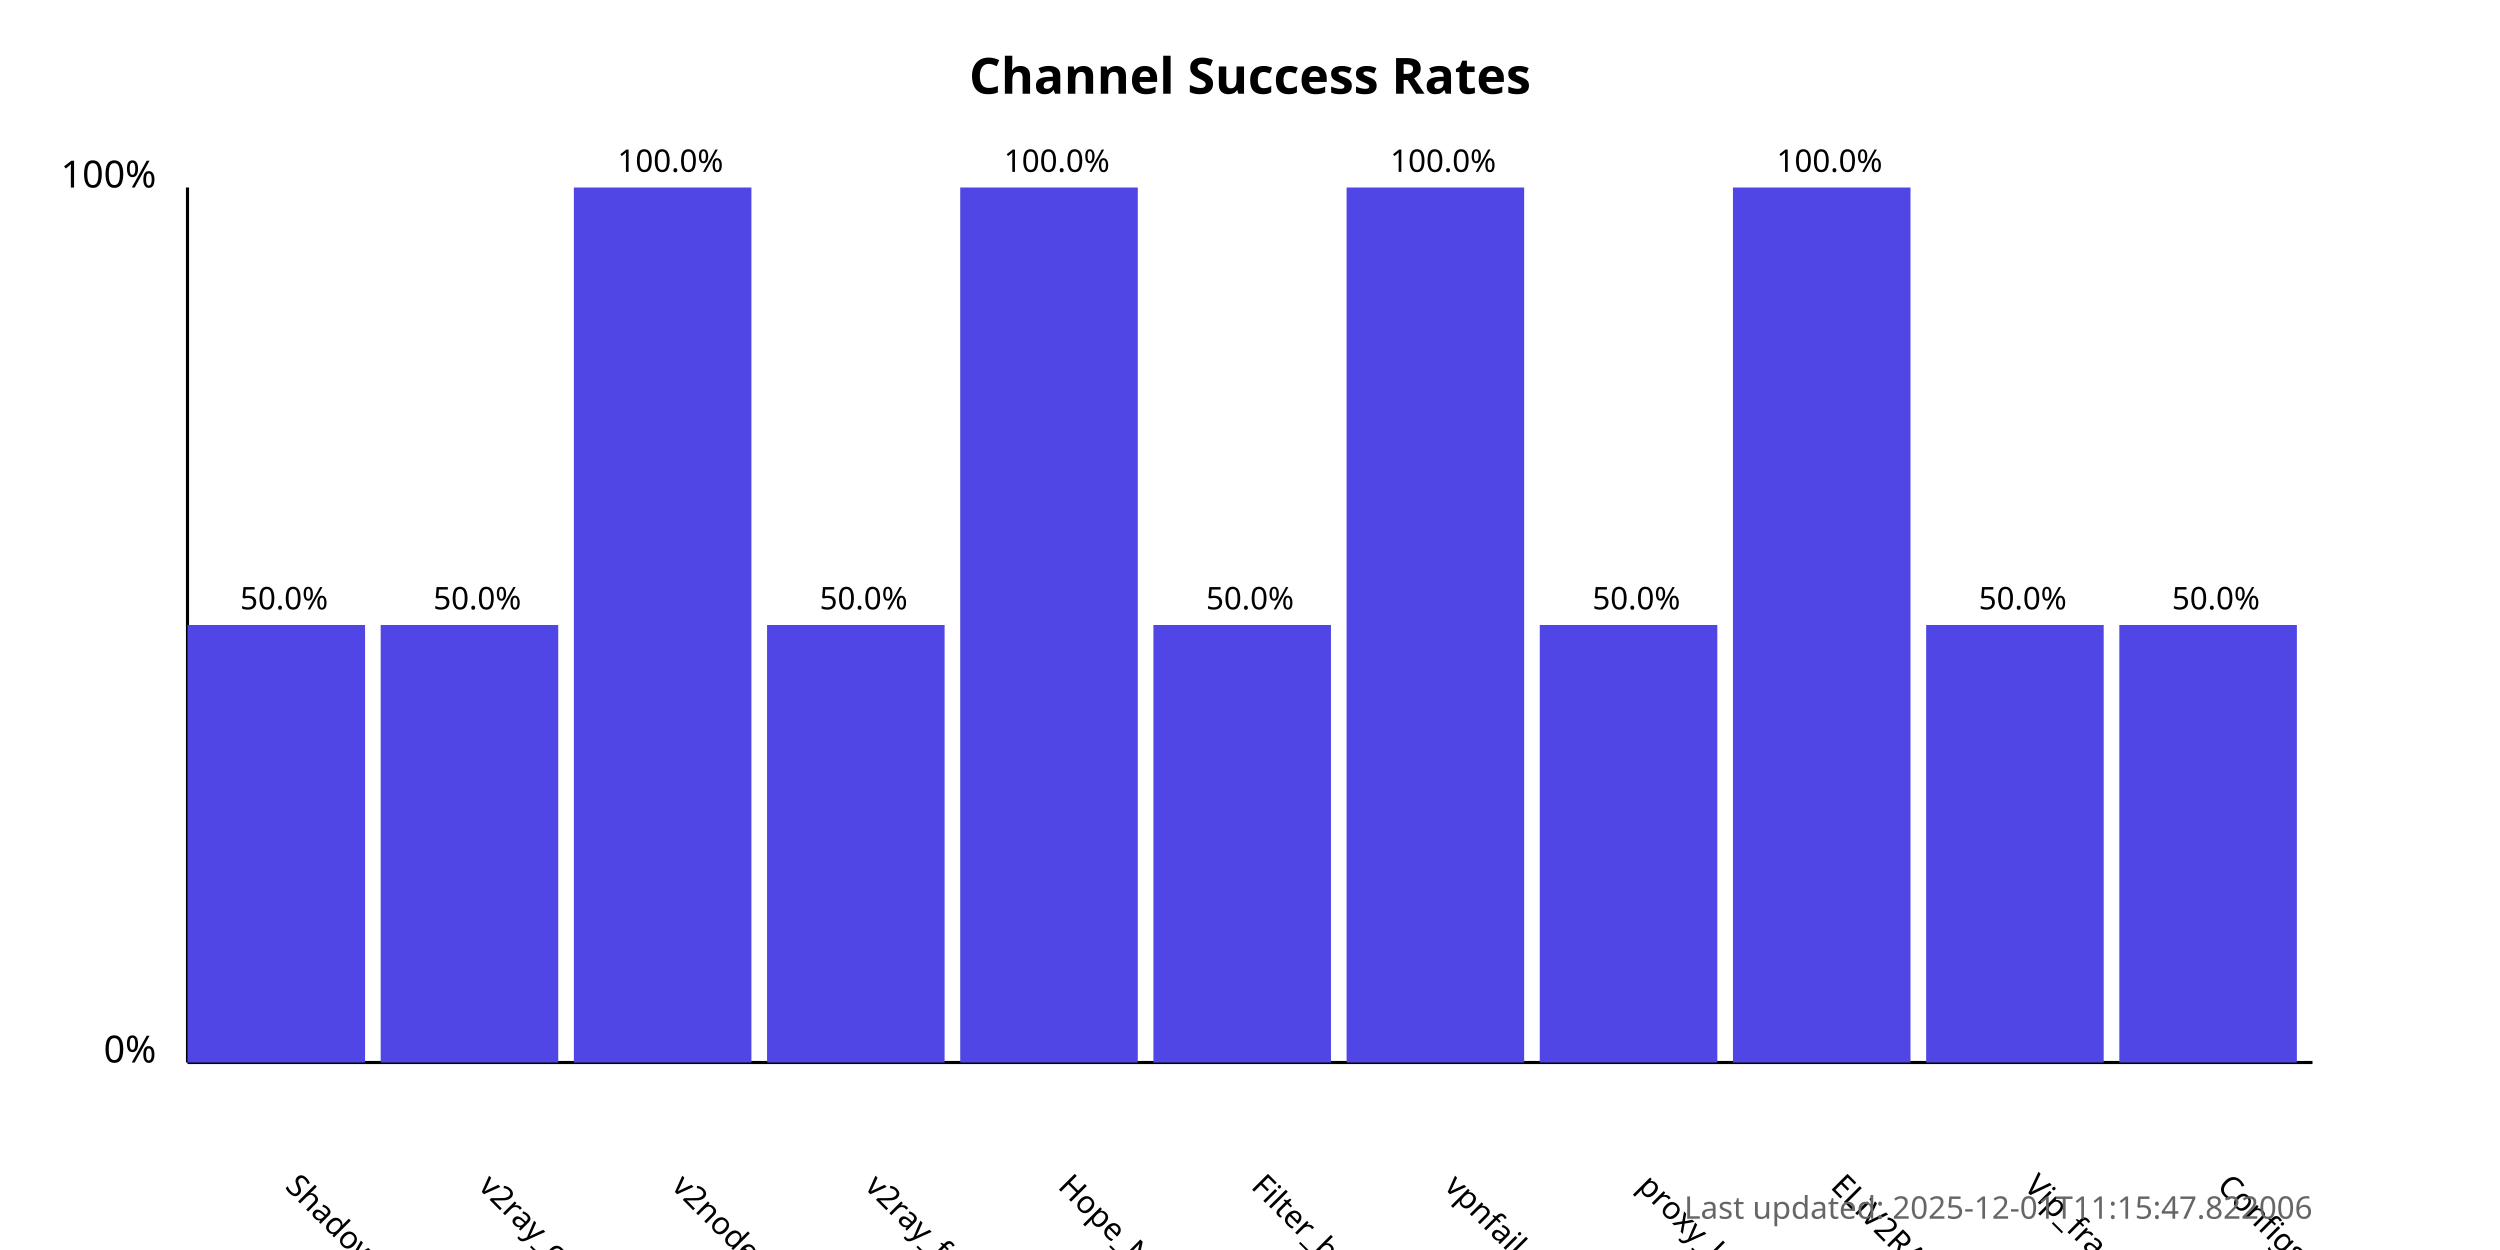
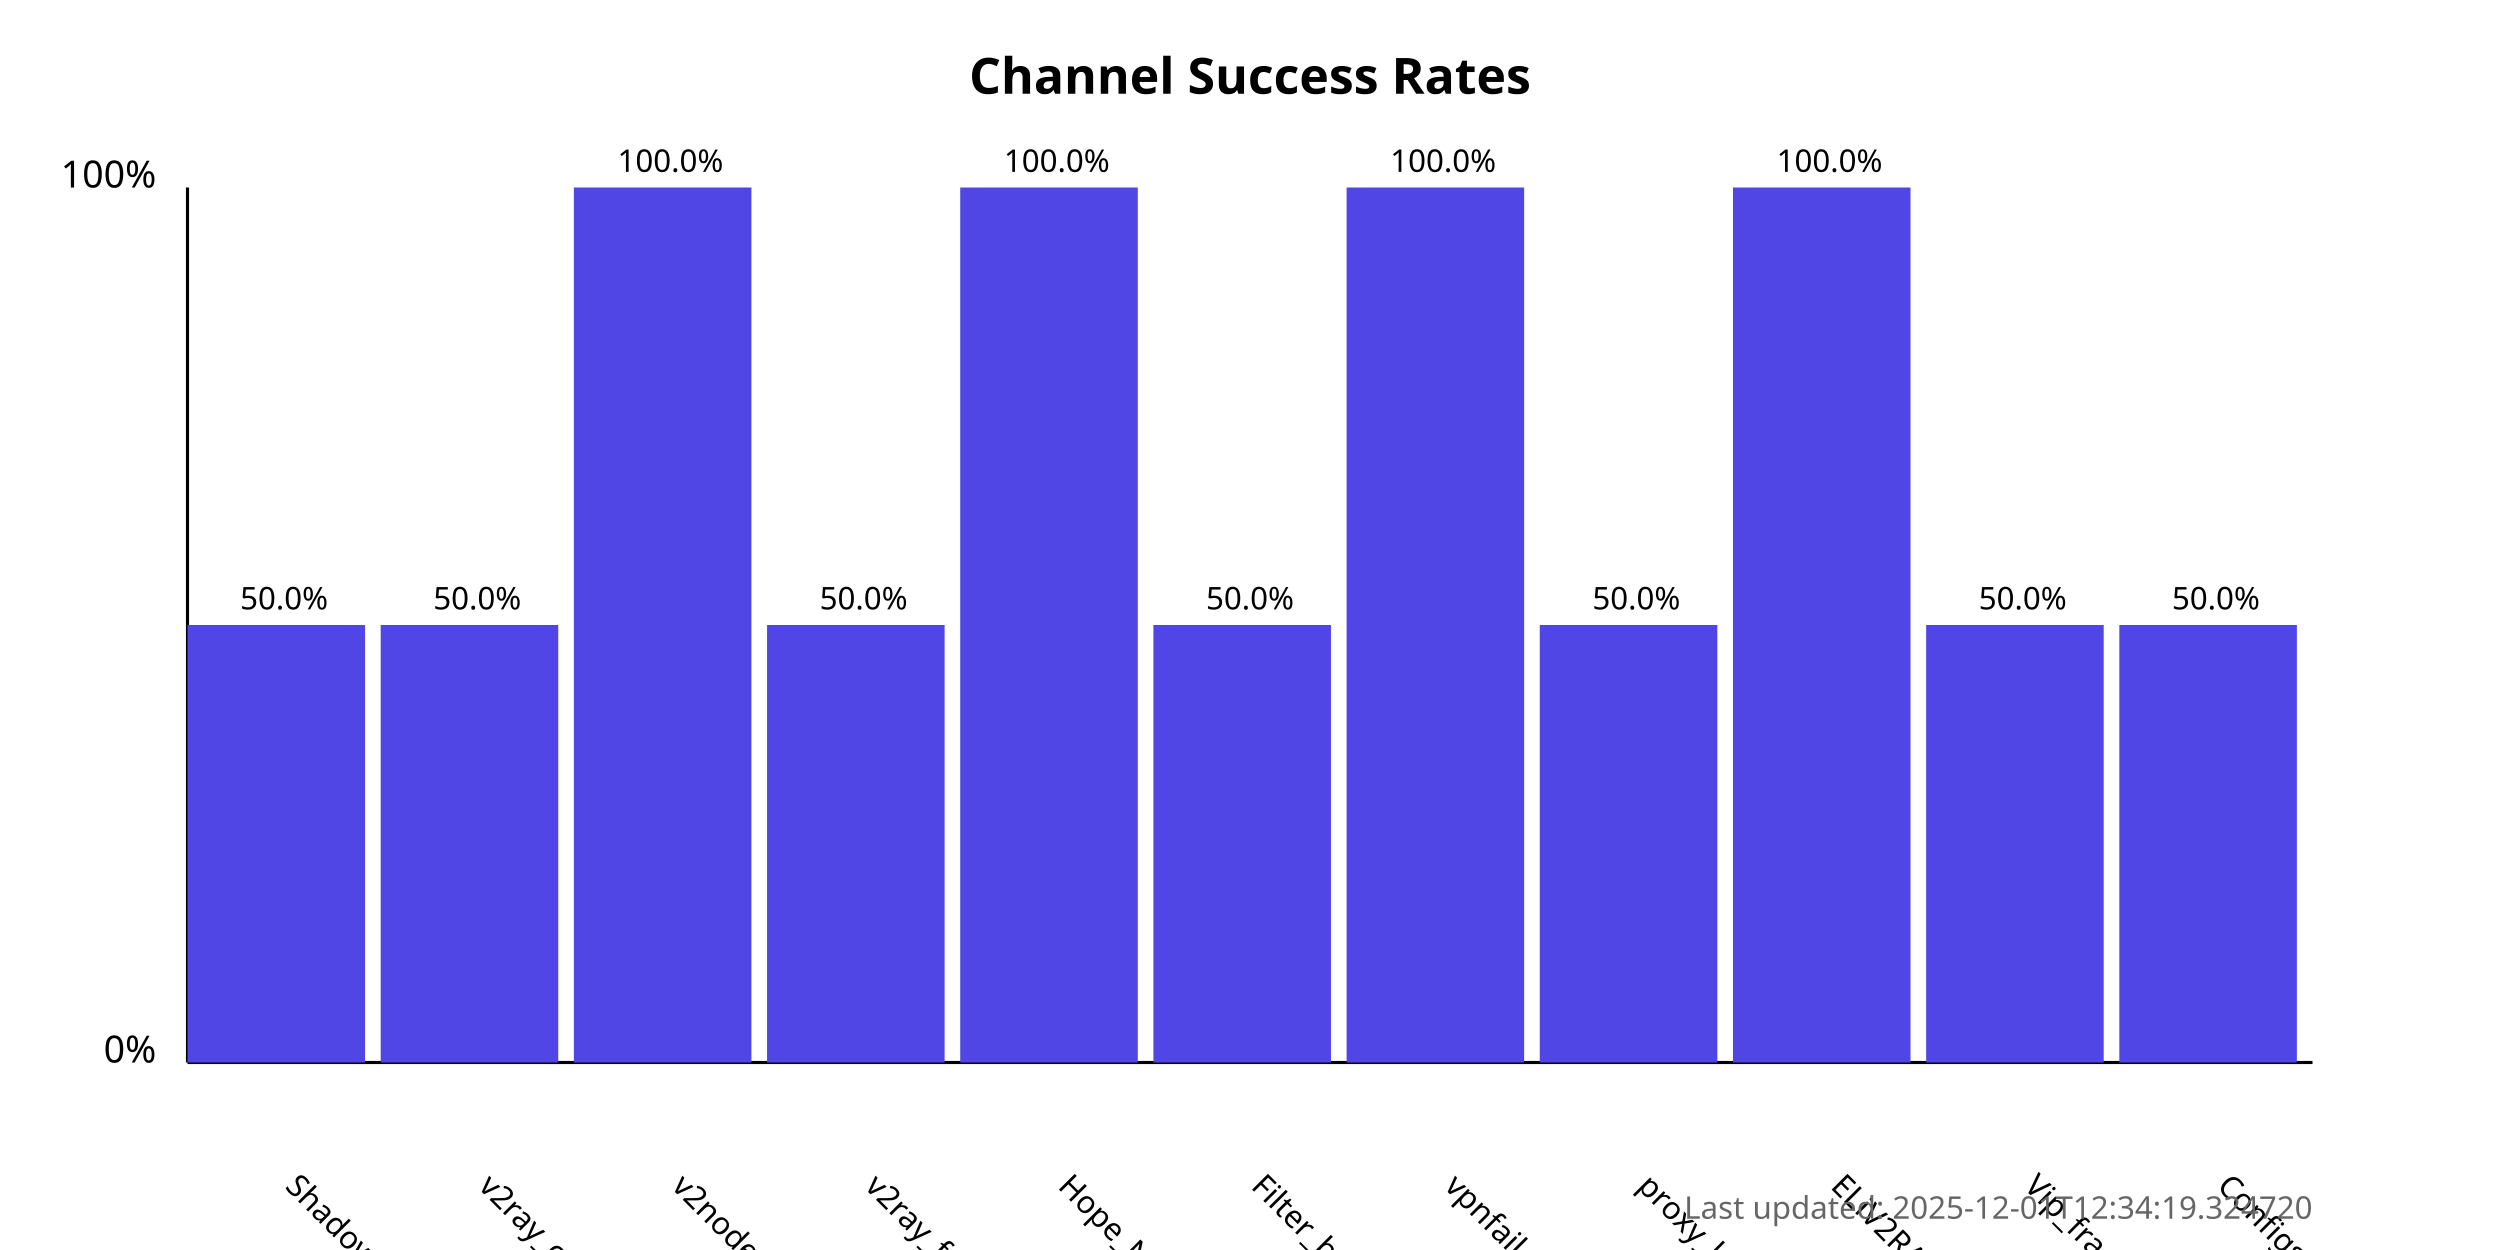
<svg xmlns="http://www.w3.org/2000/svg" width="800" height="400">
  <style>
            .chart-title { font: bold 16px sans-serif; }
            .axis-label { font: 12px sans-serif; }
            .tick-label { font: 10px sans-serif; }
            .bar { fill: #4f46e5; }
            .bar:hover { fill: #6366f1; }
            .timestamp { font: 10px sans-serif; fill: #666; }
        </style>
  <text x="400.0" y="30" text-anchor="middle" class="chart-title">
            Channel Success Rates
        </text>
  <line x1="60" y1="340" x2="60" y2="60" stroke="black" stroke-width="1" />
  <line x1="60" y1="340" x2="740" y2="340" stroke="black" stroke-width="1" />
  <text x="50" y="340" text-anchor="end" class="axis-label">0%</text>
  <text x="50" y="60" text-anchor="end" class="axis-label">100%</text>
  <g>
    <rect x="60" y="200.0" width="56.818" height="140.0" class="bar" />
    <text x="90.909" y="380" transform="rotate(45, 90.90909, 380)" text-anchor="start" class="tick-label">
                ShadowProxy66
            </text>
    <text x="90.909" y="195.0" text-anchor="middle" class="tick-label">
                50.0%
            </text>
  </g>
  <g>
    <rect x="121.818" y="200.0" width="56.818" height="140.0" class="bar" />
    <text x="152.727" y="380" transform="rotate(45, 152.7273, 380)" text-anchor="start" class="tick-label">
                v2ray_configs_pool
            </text>
    <text x="152.727" y="195.0" text-anchor="middle" class="tick-label">
                50.0%
            </text>
  </g>
  <g>
    <rect x="183.636" y="60.0" width="56.818" height="280.0" class="bar" />
    <text x="214.545" y="380" transform="rotate(45, 214.5455, 380)" text-anchor="start" class="tick-label">
                v2nodes
            </text>
    <text x="214.545" y="55.0" text-anchor="middle" class="tick-label">
                100.0%
            </text>
  </g>
  <g>
    <rect x="245.455" y="200.0" width="56.818" height="140.0" class="bar" />
    <text x="276.364" y="380" transform="rotate(45, 276.3636, 380)" text-anchor="start" class="tick-label">
                v2ray_free_conf
            </text>
    <text x="276.364" y="195.0" text-anchor="middle" class="tick-label">
                50.0%
            </text>
  </g>
  <g>
    <rect x="307.273" y="60.0" width="56.818" height="280.0" class="bar" />
    <text x="338.182" y="380" transform="rotate(45, 338.1818, 380)" text-anchor="start" class="tick-label">
                Hope_Net
            </text>
    <text x="338.182" y="55.0" text-anchor="middle" class="tick-label">
                100.0%
            </text>
  </g>
  <g>
    <rect x="369.091" y="200.0" width="56.818" height="140.0" class="bar" />
    <text x="400.0" y="380" transform="rotate(45, 400.0, 380)" text-anchor="start" class="tick-label">
                Filter_breaker
            </text>
    <text x="400.0" y="195.0" text-anchor="middle" class="tick-label">
                50.0%
            </text>
  </g>
  <g>
    <rect x="430.909" y="60.0" width="56.818" height="280.0" class="bar" />
    <text x="461.818" y="380" transform="rotate(45, 461.8182, 380)" text-anchor="start" class="tick-label">
                vpnfail_vless
            </text>
    <text x="461.818" y="55.0" text-anchor="middle" class="tick-label">
                100.0%
            </text>
  </g>
  <g>
    <rect x="492.727" y="200.0" width="56.818" height="140.0" class="bar" />
    <text x="523.636" y="380" transform="rotate(45, 523.6364, 380)" text-anchor="start" class="tick-label">
                proxy_kafee
            </text>
    <text x="523.636" y="195.0" text-anchor="middle" class="tick-label">
                50.0%
            </text>
  </g>
  <g>
    <rect x="554.545" y="60.0" width="56.818" height="280.0" class="bar" />
    <text x="585.455" y="380" transform="rotate(45, 585.4545, 380)" text-anchor="start" class="tick-label">
                ELiV2RAY
            </text>
    <text x="585.455" y="55.0" text-anchor="middle" class="tick-label">
                100.0%
            </text>
  </g>
  <g>
    <rect x="616.364" y="200.0" width="56.818" height="140.0" class="bar" />
    <text x="647.273" y="380" transform="rotate(45, 647.2727, 380)" text-anchor="start" class="tick-label">
                Vip_fragment_v2ray
            </text>
    <text x="647.273" y="195.0" text-anchor="middle" class="tick-label">
                50.0%
            </text>
  </g>
  <g>
    <rect x="678.182" y="200.0" width="56.818" height="140.0" class="bar" />
    <text x="709.091" y="380" transform="rotate(45, 709.0909, 380)" text-anchor="start" class="tick-label">
                ConfigsHubPlus
            </text>
    <text x="709.091" y="195.0" text-anchor="middle" class="tick-label">
                50.0%
            </text>
  </g>
  <text x="740" y="390" text-anchor="end" class="timestamp">
-             Last updated: 2025-12-01T11:15:47.822006
+             Last updated: 2025-12-01T12:34:19.324720
        </text>
</svg>
